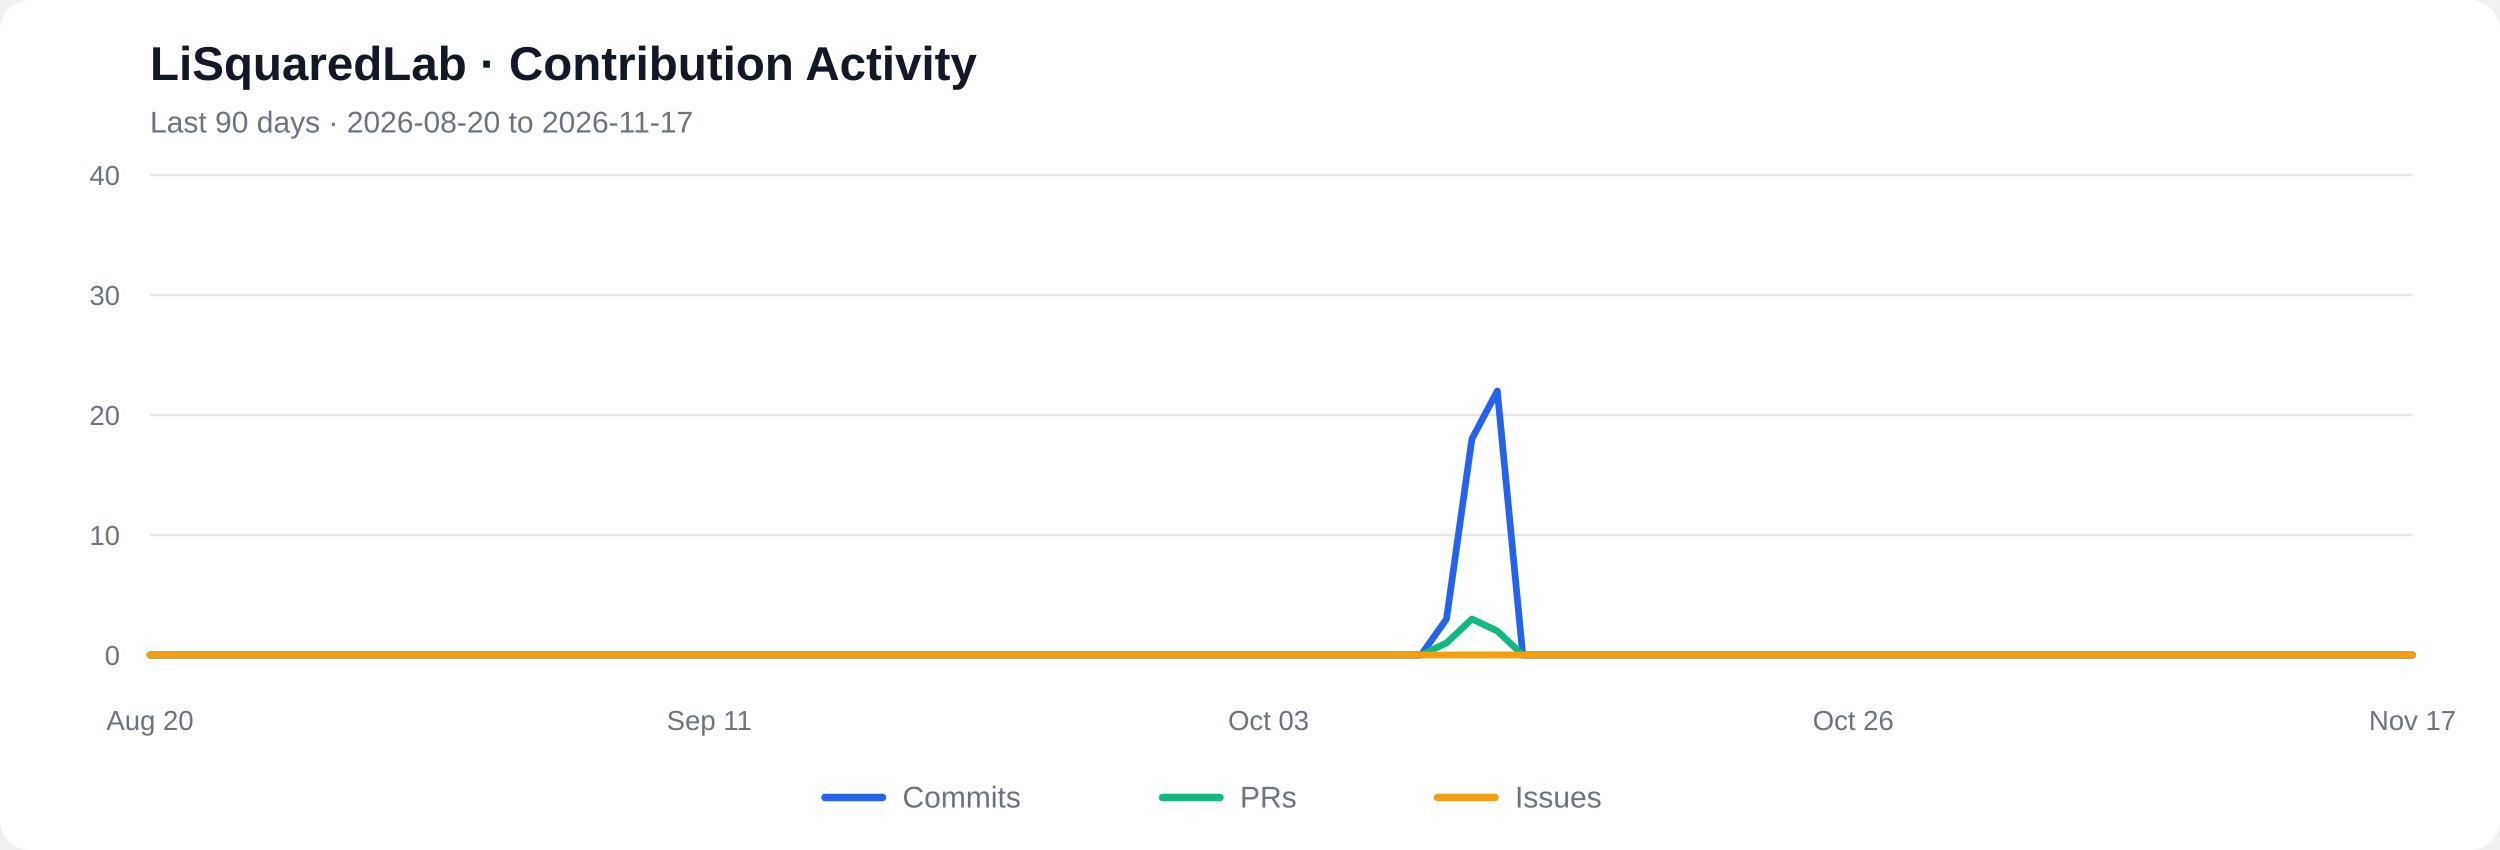
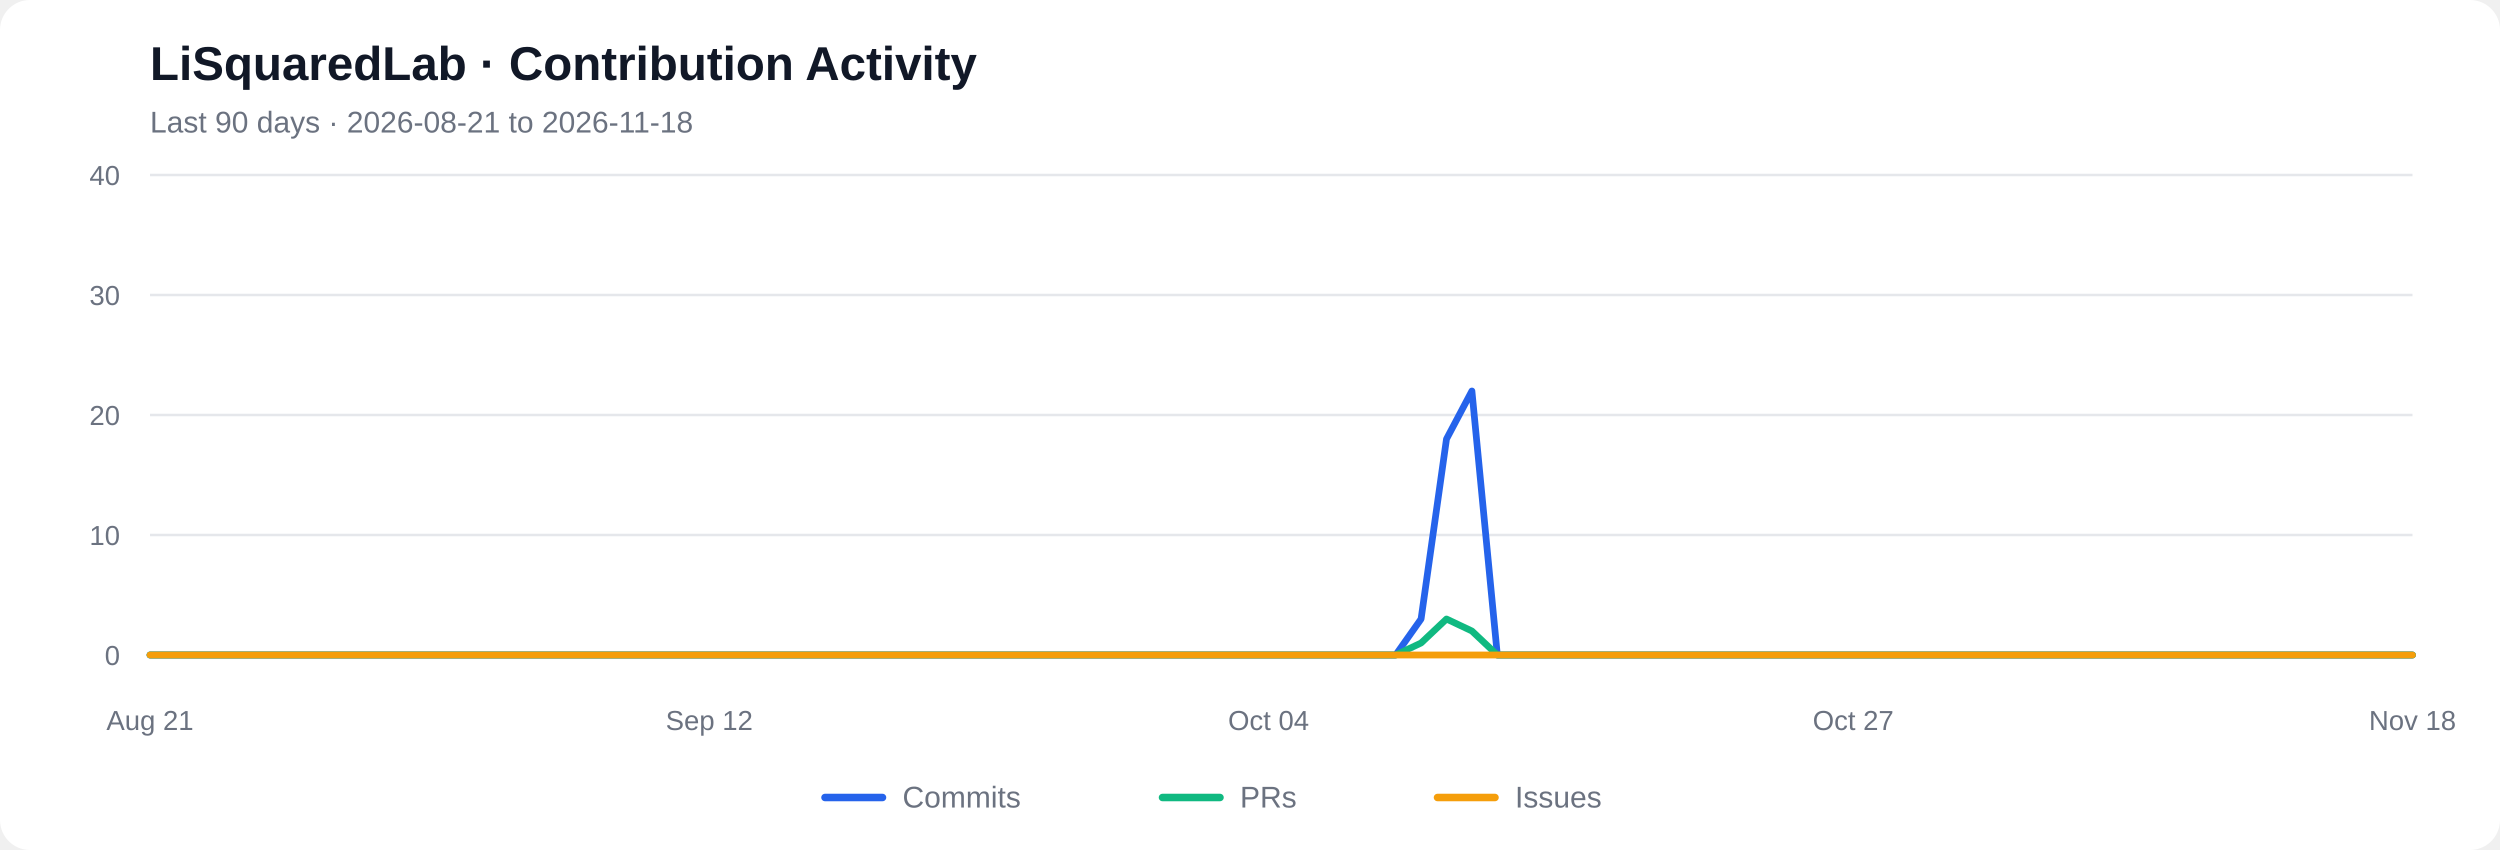
<svg xmlns="http://www.w3.org/2000/svg" viewBox="0 0 1000 340" role="img" aria-labelledby="chart-title chart-desc">
  <rect width="1000" height="340" rx="12" fill="#ffffff" />
  <text x="60" y="32" font-family="Arial, sans-serif" font-size="19" font-weight="600" fill="#111827">LiSquaredLab · Contribution Activity</text>
-   <text x="60" y="53" font-family="Arial, sans-serif" font-size="12" fill="#6b7280">Last 90 days  ·  2026-08-20 to 2026-11-17</text>
+   <text x="60" y="53" font-family="Arial, sans-serif" font-size="12" fill="#6b7280">Last 90 days  ·  2026-08-21 to 2026-11-18</text>
  <line x1="60" y1="262.00" x2="965" y2="262.00" stroke="#e5e7eb" stroke-width="1" />
  <text x="48" y="266.00" text-anchor="end" font-family="Arial, sans-serif" font-size="11" fill="#6b7280">0</text>
  <line x1="60" y1="214.00" x2="965" y2="214.00" stroke="#e5e7eb" stroke-width="1" />
  <text x="48" y="218.00" text-anchor="end" font-family="Arial, sans-serif" font-size="11" fill="#6b7280">10</text>
  <line x1="60" y1="166.00" x2="965" y2="166.00" stroke="#e5e7eb" stroke-width="1" />
  <text x="48" y="170.00" text-anchor="end" font-family="Arial, sans-serif" font-size="11" fill="#6b7280">20</text>
  <line x1="60" y1="118.00" x2="965" y2="118.00" stroke="#e5e7eb" stroke-width="1" />
  <text x="48" y="122.00" text-anchor="end" font-family="Arial, sans-serif" font-size="11" fill="#6b7280">30</text>
  <line x1="60" y1="70.00" x2="965" y2="70.00" stroke="#e5e7eb" stroke-width="1" />
  <text x="48" y="74.00" text-anchor="end" font-family="Arial, sans-serif" font-size="11" fill="#6b7280">40</text>
-   <polyline fill="none" stroke="#2563eb" stroke-width="2.7" stroke-linecap="round" stroke-linejoin="round" points="60.00,262.00 70.17,262.00 80.34,262.00 90.51,262.00 100.67,262.00 110.84,262.00 121.01,262.00 131.18,262.00 141.35,262.00 151.52,262.00 161.69,262.00 171.85,262.00 182.02,262.00 192.19,262.00 202.36,262.00 212.53,262.00 222.70,262.00 232.87,262.00 243.03,262.00 253.20,262.00 263.37,262.00 273.54,262.00 283.71,262.00 293.88,262.00 304.04,262.00 314.21,262.00 324.38,262.00 334.55,262.00 344.72,262.00 354.89,262.00 365.06,262.00 375.22,262.00 385.39,262.00 395.56,262.00 405.73,262.00 415.90,262.00 426.07,262.00 436.24,262.00 446.40,262.00 456.57,262.00 466.74,262.00 476.91,262.00 487.08,262.00 497.25,262.00 507.42,262.00 517.58,262.00 527.75,262.00 537.92,262.00 548.09,262.00 558.26,262.00 568.43,262.00 578.60,247.60 588.76,175.60 598.93,156.40 609.10,262.00 619.27,262.00 629.44,262.00 639.61,262.00 649.78,262.00 659.94,262.00 670.11,262.00 680.28,262.00 690.45,262.00 700.62,262.00 710.79,262.00 720.96,262.00 731.12,262.00 741.29,262.00 751.46,262.00 761.63,262.00 771.80,262.00 781.97,262.00 792.13,262.00 802.30,262.00 812.47,262.00 822.64,262.00 832.81,262.00 842.98,262.00 853.15,262.00 863.31,262.00 873.48,262.00 883.65,262.00 893.82,262.00 903.99,262.00 914.16,262.00 924.33,262.00 934.49,262.00 944.66,262.00 954.83,262.00 965.00,262.00" />
-   <polyline fill="none" stroke="#10b981" stroke-width="2.7" stroke-linecap="round" stroke-linejoin="round" points="60.00,262.00 70.17,262.00 80.34,262.00 90.51,262.00 100.67,262.00 110.84,262.00 121.01,262.00 131.18,262.00 141.35,262.00 151.52,262.00 161.69,262.00 171.85,262.00 182.02,262.00 192.19,262.00 202.36,262.00 212.53,262.00 222.70,262.00 232.87,262.00 243.03,262.00 253.20,262.00 263.37,262.00 273.54,262.00 283.71,262.00 293.88,262.00 304.04,262.00 314.21,262.00 324.38,262.00 334.55,262.00 344.72,262.00 354.89,262.00 365.06,262.00 375.22,262.00 385.39,262.00 395.56,262.00 405.73,262.00 415.90,262.00 426.07,262.00 436.24,262.00 446.40,262.00 456.57,262.00 466.74,262.00 476.91,262.00 487.08,262.00 497.25,262.00 507.42,262.00 517.58,262.00 527.75,262.00 537.92,262.00 548.09,262.00 558.26,262.00 568.43,262.00 578.60,257.20 588.76,247.60 598.93,252.40 609.10,262.00 619.27,262.00 629.44,262.00 639.61,262.00 649.78,262.00 659.94,262.00 670.11,262.00 680.28,262.00 690.45,262.00 700.62,262.00 710.79,262.00 720.96,262.00 731.12,262.00 741.29,262.00 751.46,262.00 761.63,262.00 771.80,262.00 781.97,262.00 792.13,262.00 802.30,262.00 812.47,262.00 822.64,262.00 832.81,262.00 842.98,262.00 853.15,262.00 863.31,262.00 873.48,262.00 883.65,262.00 893.82,262.00 903.99,262.00 914.16,262.00 924.33,262.00 934.49,262.00 944.66,262.00 954.83,262.00 965.00,262.00" />
+   <polyline fill="none" stroke="#2563eb" stroke-width="2.7" stroke-linecap="round" stroke-linejoin="round" points="60.00,262.00 70.17,262.00 80.34,262.00 90.51,262.00 100.67,262.00 110.84,262.00 121.01,262.00 131.18,262.00 141.35,262.00 151.52,262.00 161.69,262.00 171.85,262.00 182.02,262.00 192.19,262.00 202.36,262.00 212.53,262.00 222.70,262.00 232.87,262.00 243.03,262.00 253.20,262.00 263.37,262.00 273.54,262.00 283.71,262.00 293.88,262.00 304.04,262.00 314.21,262.00 324.38,262.00 334.55,262.00 344.72,262.00 354.89,262.00 365.06,262.00 375.22,262.00 385.39,262.00 395.56,262.00 405.73,262.00 415.90,262.00 426.07,262.00 436.24,262.00 446.40,262.00 456.57,262.00 466.74,262.00 476.91,262.00 487.08,262.00 497.25,262.00 507.42,262.00 517.58,262.00 527.75,262.00 537.92,262.00 548.09,262.00 558.26,262.00 568.43,247.60 578.60,175.60 588.76,156.40 598.93,262.00 609.10,262.00 619.27,262.00 629.44,262.00 639.61,262.00 649.78,262.00 659.94,262.00 670.11,262.00 680.28,262.00 690.45,262.00 700.62,262.00 710.79,262.00 720.96,262.00 731.12,262.00 741.29,262.00 751.46,262.00 761.63,262.00 771.80,262.00 781.97,262.00 792.13,262.00 802.30,262.00 812.47,262.00 822.64,262.00 832.81,262.00 842.98,262.00 853.15,262.00 863.31,262.00 873.48,262.00 883.65,262.00 893.82,262.00 903.99,262.00 914.16,262.00 924.33,262.00 934.49,262.00 944.66,262.00 954.83,262.00 965.00,262.00" />
+   <polyline fill="none" stroke="#10b981" stroke-width="2.7" stroke-linecap="round" stroke-linejoin="round" points="60.00,262.00 70.17,262.00 80.34,262.00 90.51,262.00 100.67,262.00 110.84,262.00 121.01,262.00 131.18,262.00 141.35,262.00 151.52,262.00 161.69,262.00 171.85,262.00 182.02,262.00 192.19,262.00 202.36,262.00 212.53,262.00 222.70,262.00 232.87,262.00 243.03,262.00 253.20,262.00 263.37,262.00 273.54,262.00 283.71,262.00 293.88,262.00 304.04,262.00 314.21,262.00 324.38,262.00 334.55,262.00 344.72,262.00 354.89,262.00 365.06,262.00 375.22,262.00 385.39,262.00 395.56,262.00 405.73,262.00 415.90,262.00 426.07,262.00 436.24,262.00 446.40,262.00 456.57,262.00 466.74,262.00 476.91,262.00 487.08,262.00 497.25,262.00 507.42,262.00 517.58,262.00 527.75,262.00 537.92,262.00 548.09,262.00 558.26,262.00 568.43,257.20 578.60,247.60 588.76,252.40 598.93,262.00 609.10,262.00 619.27,262.00 629.44,262.00 639.61,262.00 649.78,262.00 659.94,262.00 670.11,262.00 680.28,262.00 690.45,262.00 700.62,262.00 710.79,262.00 720.96,262.00 731.12,262.00 741.29,262.00 751.46,262.00 761.63,262.00 771.80,262.00 781.97,262.00 792.13,262.00 802.30,262.00 812.47,262.00 822.64,262.00 832.81,262.00 842.98,262.00 853.15,262.00 863.31,262.00 873.48,262.00 883.65,262.00 893.82,262.00 903.99,262.00 914.16,262.00 924.33,262.00 934.49,262.00 944.66,262.00 954.83,262.00 965.00,262.00" />
  <polyline fill="none" stroke="#f59e0b" stroke-width="2.7" stroke-linecap="round" stroke-linejoin="round" points="60.00,262.00 70.17,262.00 80.34,262.00 90.51,262.00 100.67,262.00 110.84,262.00 121.01,262.00 131.18,262.00 141.35,262.00 151.52,262.00 161.69,262.00 171.85,262.00 182.02,262.00 192.19,262.00 202.36,262.00 212.53,262.00 222.70,262.00 232.87,262.00 243.03,262.00 253.20,262.00 263.37,262.00 273.54,262.00 283.71,262.00 293.88,262.00 304.04,262.00 314.21,262.00 324.38,262.00 334.55,262.00 344.72,262.00 354.89,262.00 365.06,262.00 375.22,262.00 385.39,262.00 395.56,262.00 405.73,262.00 415.90,262.00 426.07,262.00 436.24,262.00 446.40,262.00 456.57,262.00 466.74,262.00 476.91,262.00 487.08,262.00 497.25,262.00 507.42,262.00 517.58,262.00 527.75,262.00 537.92,262.00 548.09,262.00 558.26,262.00 568.43,262.00 578.60,262.00 588.76,262.00 598.93,262.00 609.10,262.00 619.27,262.00 629.44,262.00 639.61,262.00 649.78,262.00 659.94,262.00 670.11,262.00 680.28,262.00 690.45,262.00 700.62,262.00 710.79,262.00 720.96,262.00 731.12,262.00 741.29,262.00 751.46,262.00 761.63,262.00 771.80,262.00 781.97,262.00 792.13,262.00 802.30,262.00 812.47,262.00 822.64,262.00 832.81,262.00 842.98,262.00 853.15,262.00 863.31,262.00 873.48,262.00 883.65,262.00 893.82,262.00 903.99,262.00 914.16,262.00 924.33,262.00 934.49,262.00 944.66,262.00 954.83,262.00 965.00,262.00" />
-   <text x="60.00" y="292" text-anchor="middle" font-family="Arial, sans-serif" font-size="11" fill="#6b7280">Aug 20</text>
-   <text x="283.71" y="292" text-anchor="middle" font-family="Arial, sans-serif" font-size="11" fill="#6b7280">Sep 11</text>
-   <text x="507.42" y="292" text-anchor="middle" font-family="Arial, sans-serif" font-size="11" fill="#6b7280">Oct 03</text>
-   <text x="741.29" y="292" text-anchor="middle" font-family="Arial, sans-serif" font-size="11" fill="#6b7280">Oct 26</text>
-   <text x="965.00" y="292" text-anchor="middle" font-family="Arial, sans-serif" font-size="11" fill="#6b7280">Nov 17</text>
+   <text x="60.00" y="292" text-anchor="middle" font-family="Arial, sans-serif" font-size="11" fill="#6b7280">Aug 21</text>
+   <text x="283.71" y="292" text-anchor="middle" font-family="Arial, sans-serif" font-size="11" fill="#6b7280">Sep 12</text>
+   <text x="507.42" y="292" text-anchor="middle" font-family="Arial, sans-serif" font-size="11" fill="#6b7280">Oct 04</text>
+   <text x="741.29" y="292" text-anchor="middle" font-family="Arial, sans-serif" font-size="11" fill="#6b7280">Oct 27</text>
+   <text x="965.00" y="292" text-anchor="middle" font-family="Arial, sans-serif" font-size="11" fill="#6b7280">Nov 18</text>
  <line x1="330" y1="319" x2="353" y2="319" stroke="#2563eb" stroke-width="3" stroke-linecap="round" />
  <text x="361" y="323" font-family="Arial, sans-serif" font-size="12" fill="#6b7280">Commits</text>
  <line x1="465" y1="319" x2="488" y2="319" stroke="#10b981" stroke-width="3" stroke-linecap="round" />
  <text x="496" y="323" font-family="Arial, sans-serif" font-size="12" fill="#6b7280">PRs</text>
  <line x1="575" y1="319" x2="598" y2="319" stroke="#f59e0b" stroke-width="3" stroke-linecap="round" />
  <text x="606" y="323" font-family="Arial, sans-serif" font-size="12" fill="#6b7280">Issues</text>
</svg>
